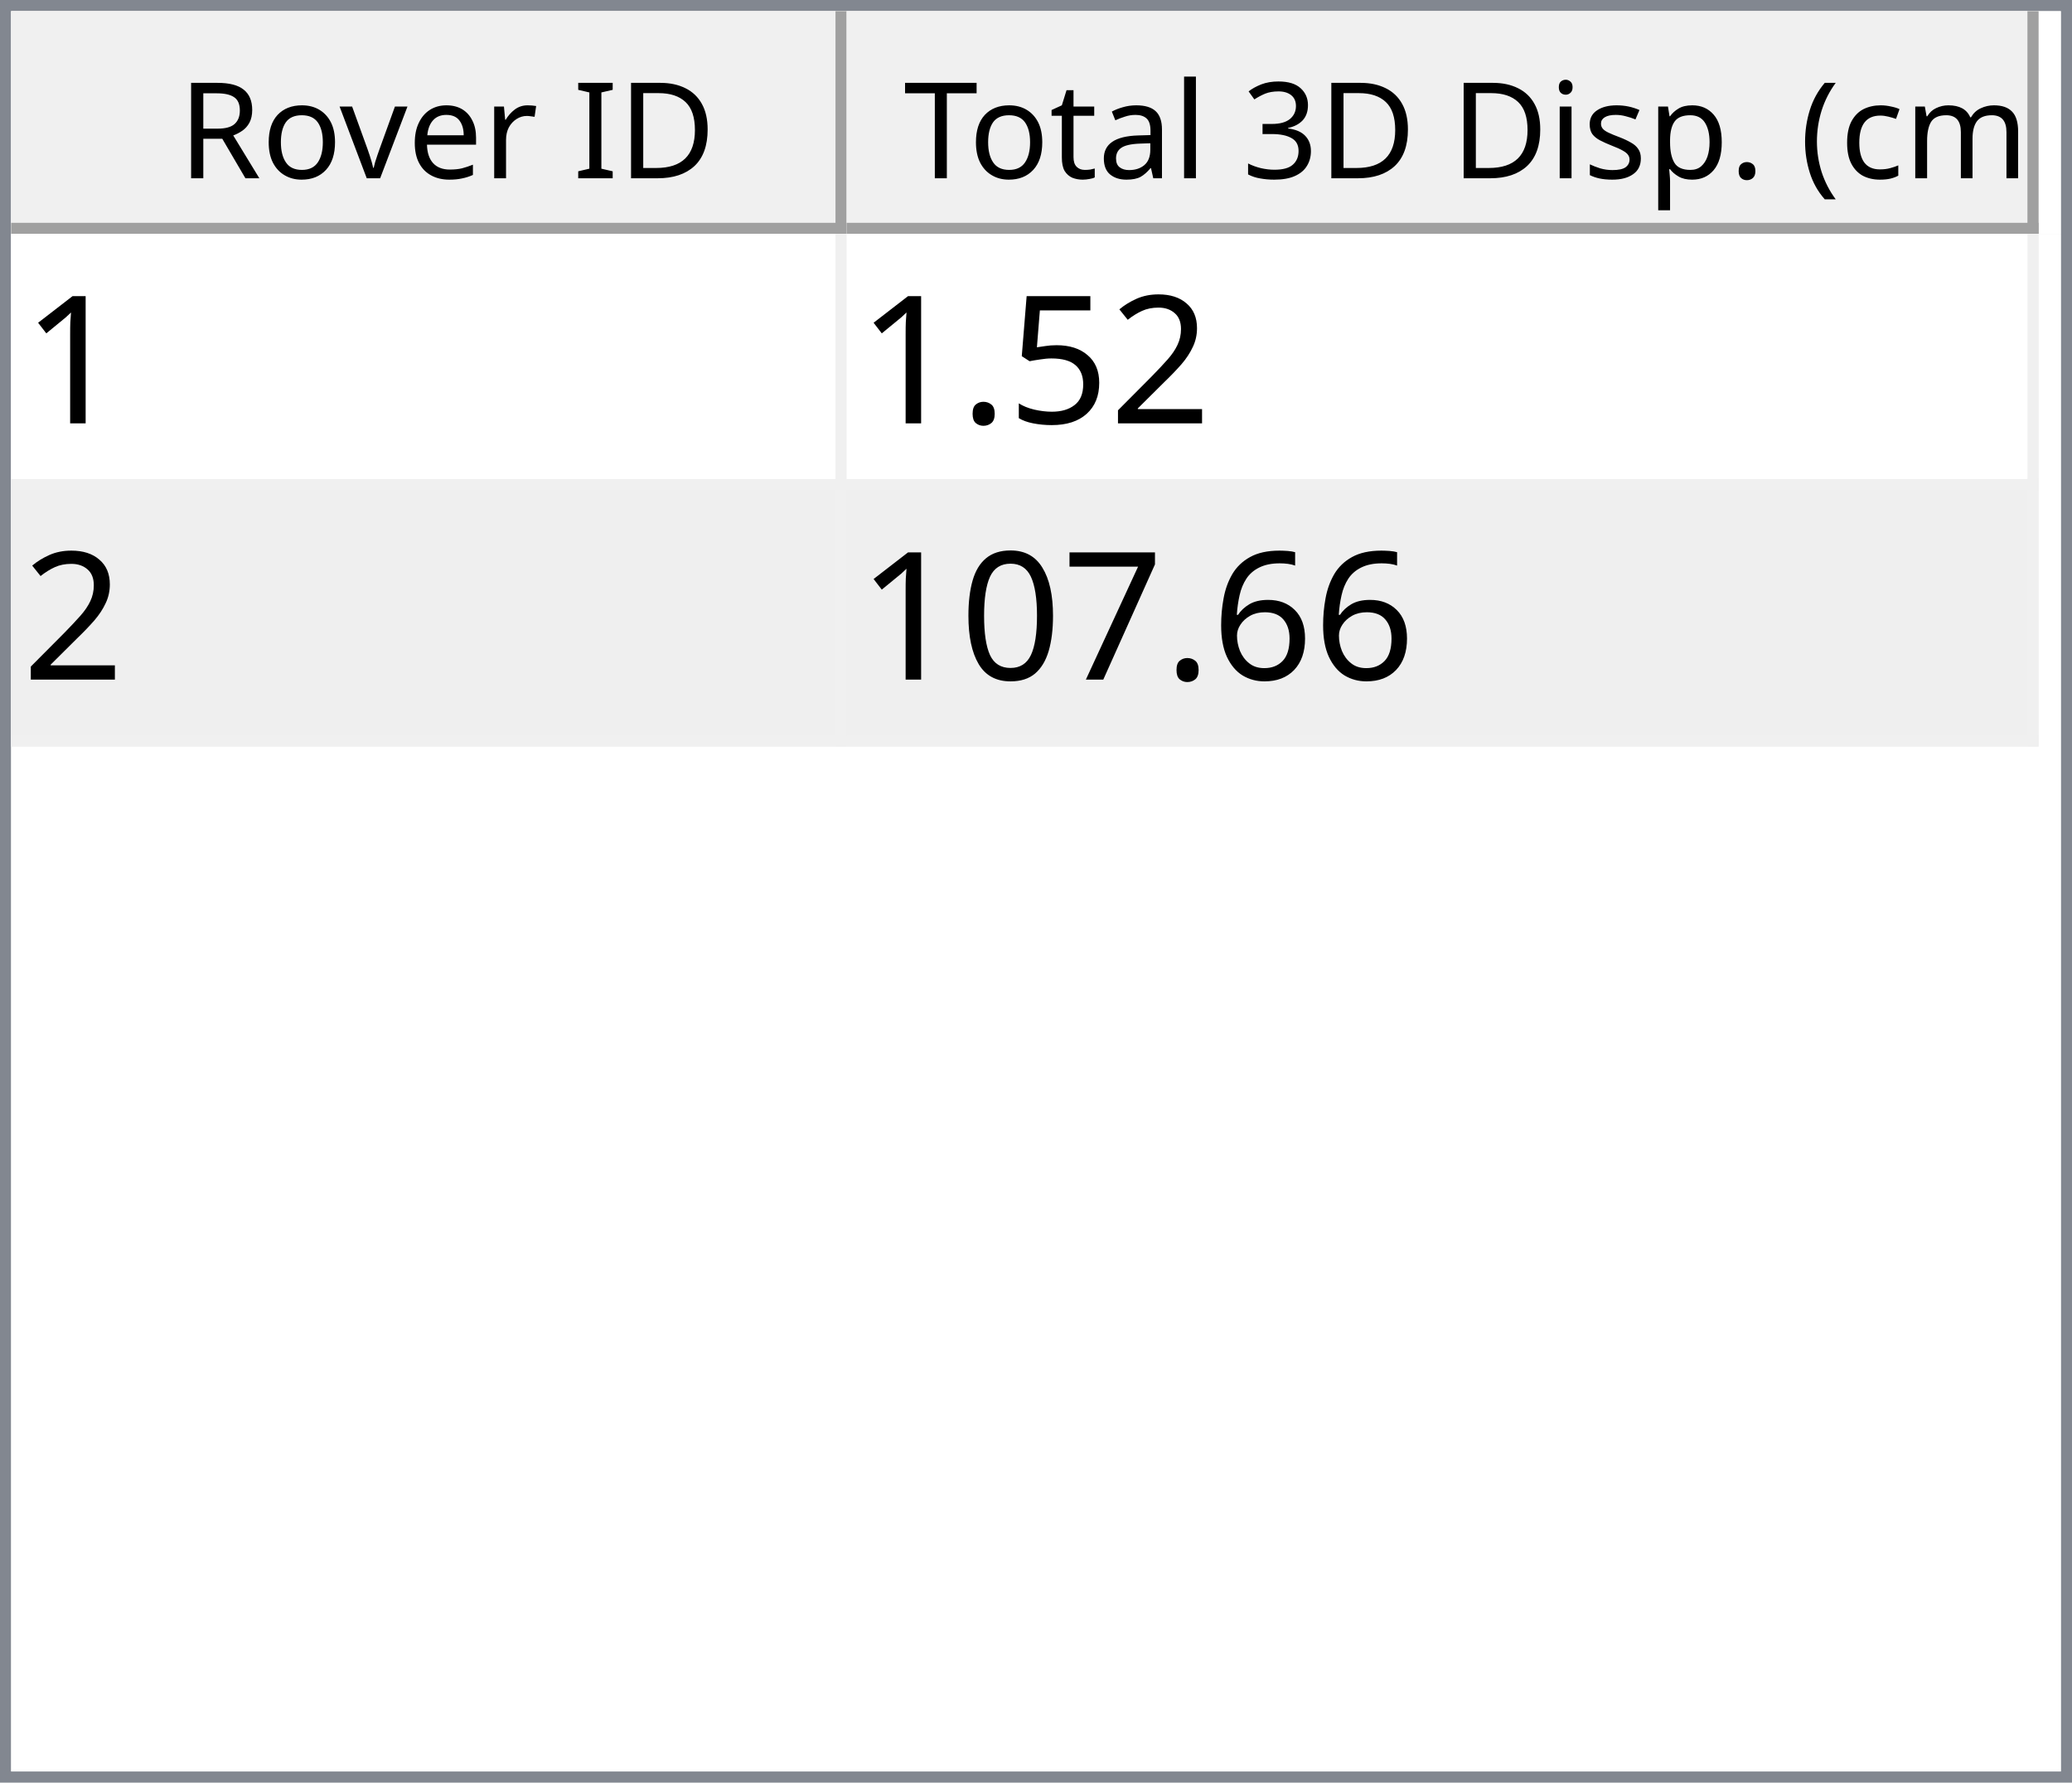
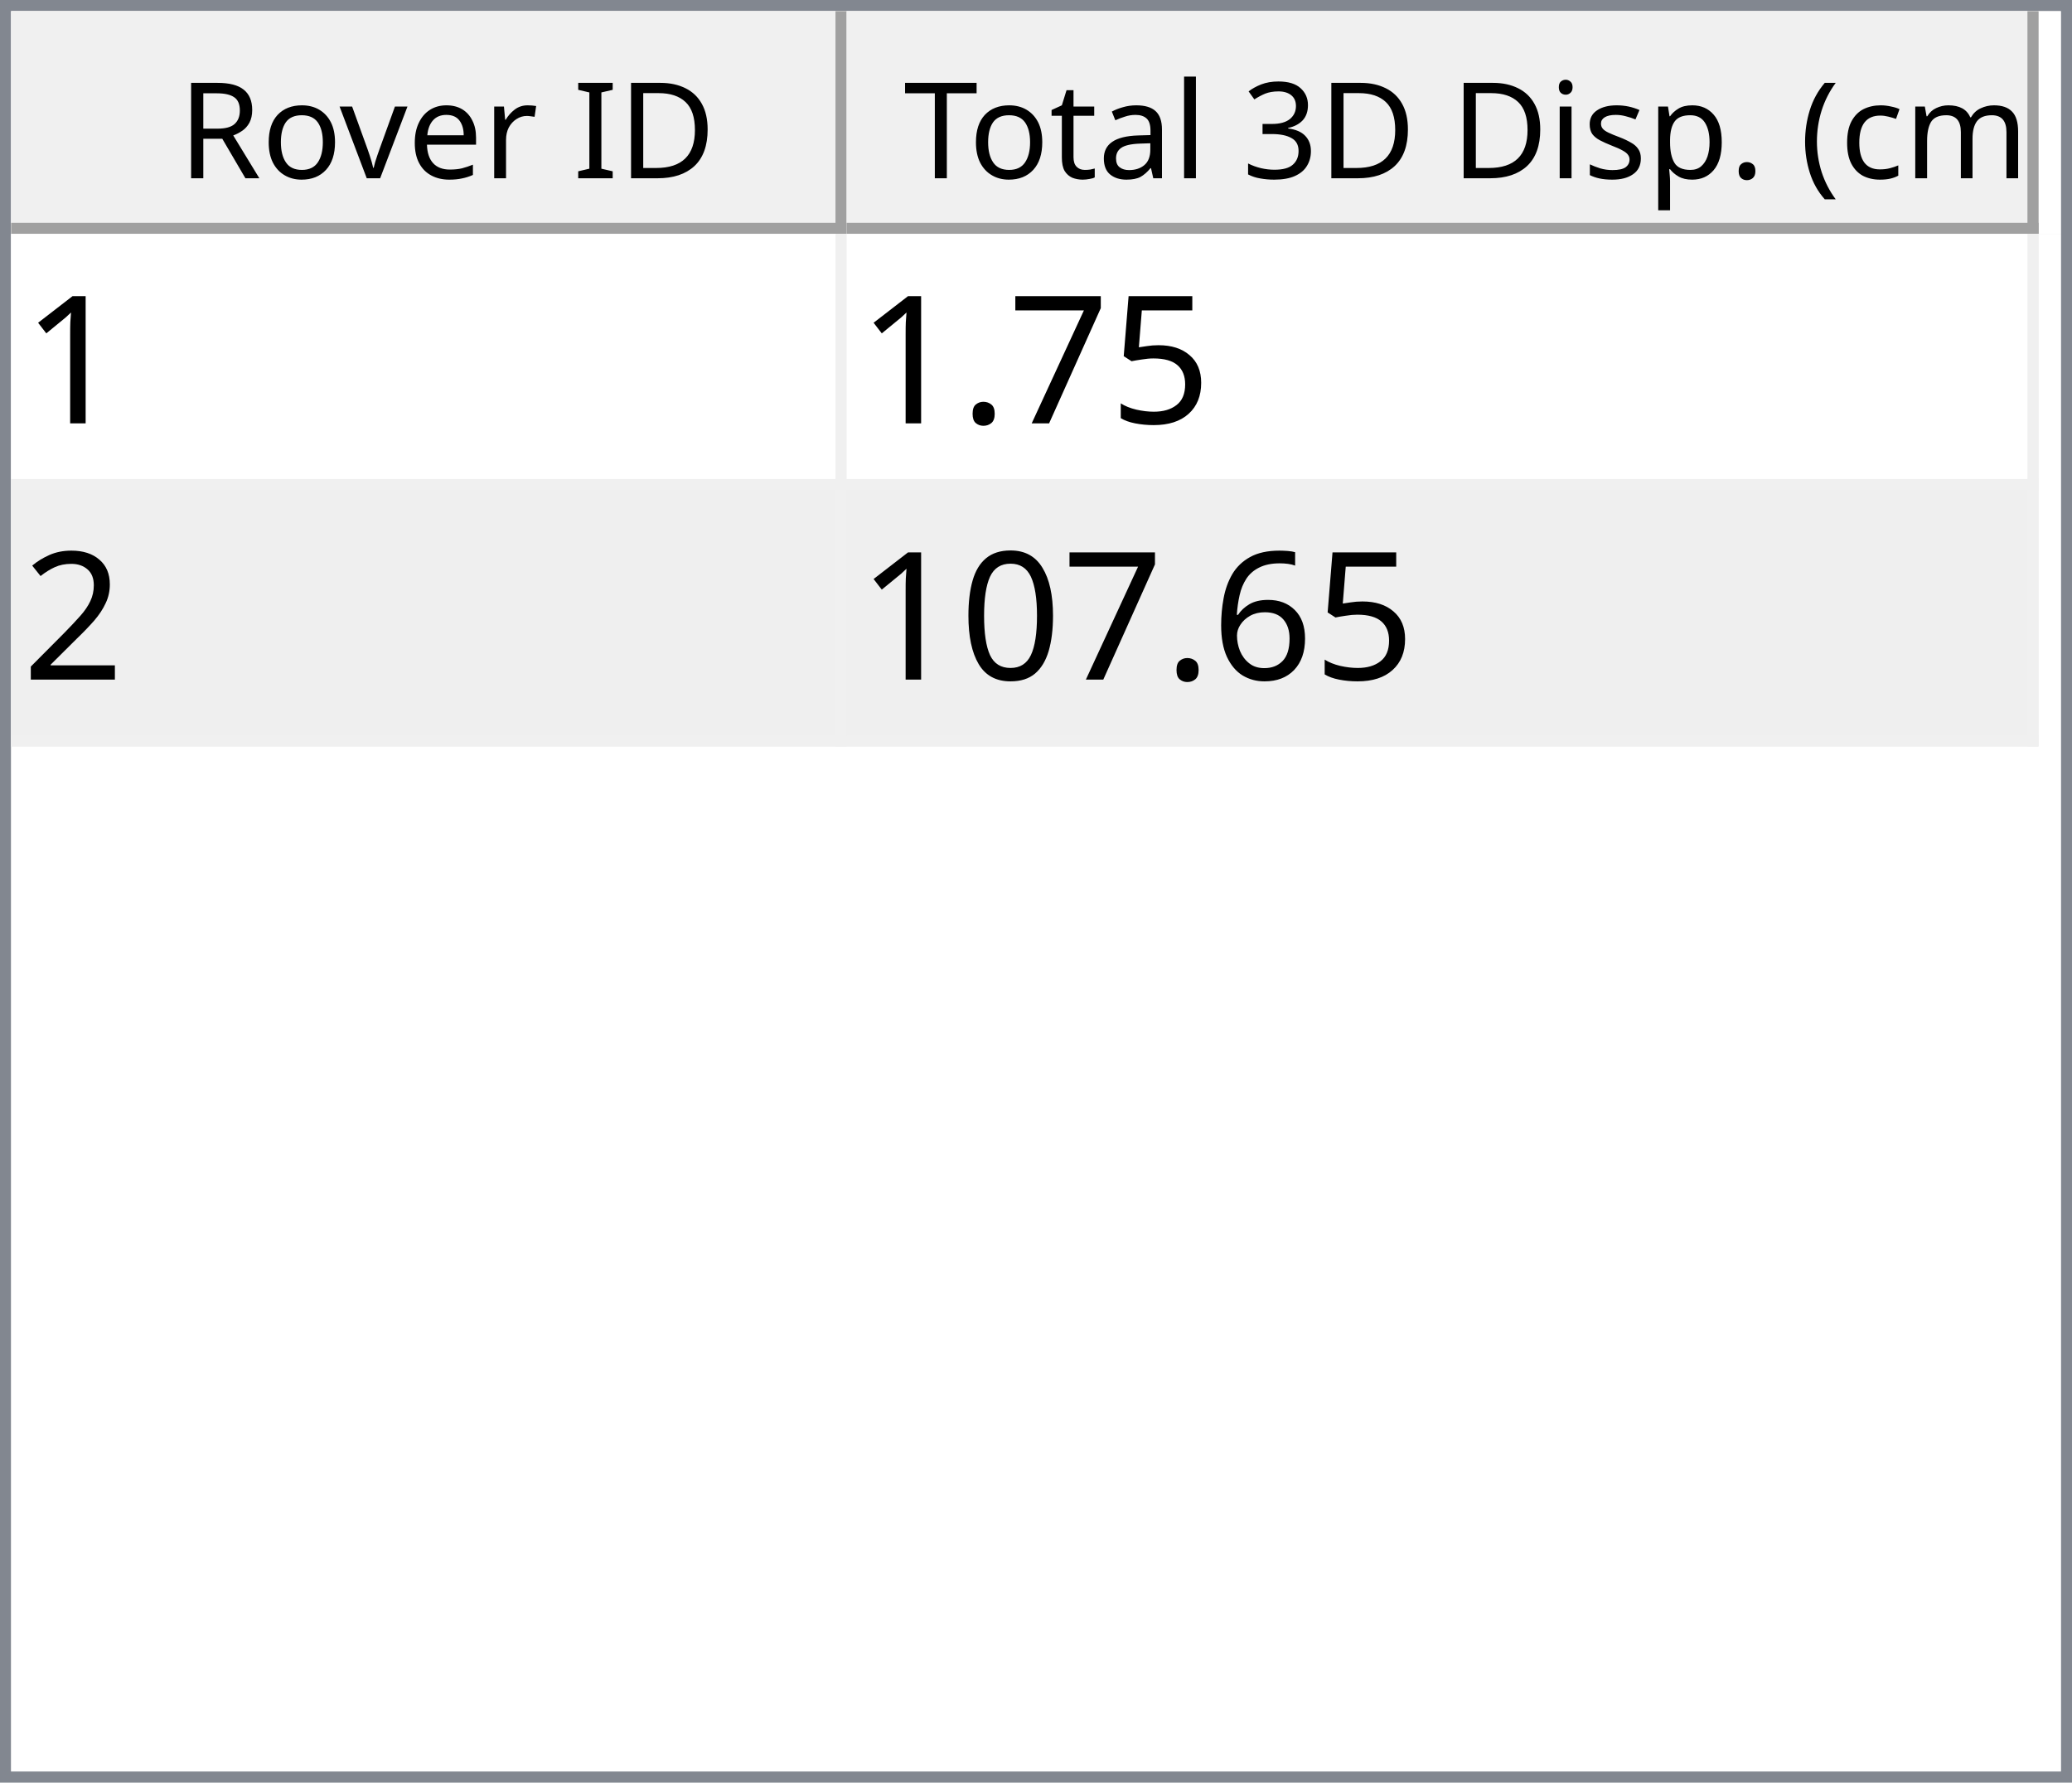
<svg xmlns="http://www.w3.org/2000/svg" style="fill-opacity:1; color-rendering:auto; color-interpolation:auto; text-rendering:auto; stroke:black; stroke-linecap:square; stroke-miterlimit:10; shape-rendering:auto; stroke-opacity:1; fill:black; stroke-dasharray:none; font-weight:normal; stroke-width:1; font-family:'Dialog'; font-style:normal; stroke-linejoin:miter; font-size:12px; stroke-dashoffset:0; image-rendering:auto;" width="186" height="160">
  <defs id="genericDefs" />
  <g>
    <defs id="defs1">
      <clipPath clipPathUnits="userSpaceOnUse" id="clipPath1">
        <path d="M0 0 L186 0 L186 160 L0 160 L0 0 Z" />
      </clipPath>
      <clipPath clipPathUnits="userSpaceOnUse" id="clipPath2">
        <path d="M0 0 L0 160 L186 160 L186 0 Z" />
      </clipPath>
      <clipPath clipPathUnits="userSpaceOnUse" id="clipPath3">
        <path d="M0 0 L0 20 L184 20 L184 0 Z" />
      </clipPath>
      <clipPath clipPathUnits="userSpaceOnUse" id="clipPath4">
        <path d="M0 0 L0 20 L75 20 L75 0 Z" />
      </clipPath>
      <clipPath clipPathUnits="userSpaceOnUse" id="clipPath5">
        <path d="M1 1 L1 19 L74 19 L74 1 Z" />
      </clipPath>
      <clipPath clipPathUnits="userSpaceOnUse" id="clipPath6">
        <path d="M0 0 L0 18 L73 18 L73 0 Z" />
      </clipPath>
      <clipPath clipPathUnits="userSpaceOnUse" id="clipPath7">
        <path d="M-0.5 -0.5 L-0.5 19.5 L74.5 19.5 L74.5 -0.5 Z" />
      </clipPath>
      <clipPath clipPathUnits="userSpaceOnUse" id="clipPath8">
        <path d="M0 0 L0 20 L107 20 L107 0 Z" />
      </clipPath>
      <clipPath clipPathUnits="userSpaceOnUse" id="clipPath9">
        <path d="M1 1 L1 19 L106 19 L106 1 Z" />
      </clipPath>
      <clipPath clipPathUnits="userSpaceOnUse" id="clipPath10">
        <path d="M0 0 L0 18 L105 18 L105 0 Z" />
      </clipPath>
      <clipPath clipPathUnits="userSpaceOnUse" id="clipPath11">
        <path d="M-0.5 -0.5 L-0.5 19.5 L106.5 19.5 L106.5 -0.5 Z" />
      </clipPath>
      <clipPath clipPathUnits="userSpaceOnUse" id="clipPath12">
        <path d="M0 0 L0 138 L184 138 L184 0 Z" />
      </clipPath>
      <clipPath clipPathUnits="userSpaceOnUse" id="clipPath13">
        <path d="M0 0 L0 46 L182 46 L182 0 Z" />
      </clipPath>
      <clipPath clipPathUnits="userSpaceOnUse" id="clipPath14">
        <path d="M-0.5 -0.5 L-0.5 45.5 L181.5 45.5 L181.5 -0.5 Z" />
      </clipPath>
      <clipPath clipPathUnits="userSpaceOnUse" id="clipPath15">
        <path d="M0 0 L0 22 L74 22 L74 0 Z" />
      </clipPath>
      <clipPath clipPathUnits="userSpaceOnUse" id="clipPath16">
        <path d="M0 0 L0 22 L106 22 L106 0 Z" />
      </clipPath>
      <font horiz-adv-x="64.551" id="font1">
        <font-face ascent="107.91" descent="25.098" units-per-em="100" style="font-style:normal; font-family:Segoe UI; font-weight:normal;" />
        <missing-glyph horiz-adv-x="64.551" d="M8.109 0 L8.109 68.266 L56.453 68.266 L56.453 0 L8.109 0 ZM15.328 7.234 L49.219 7.234 L49.219 61.031 L15.328 61.031 L15.328 7.234 Z" />
        <glyph unicode="D" horiz-adv-x="70.117" d="M9.188 0 L9.188 70.016 L28.516 70.016 Q65.531 70.016 65.531 35.891 Q65.531 19.672 55.25 9.836 Q44.969 0 27.734 0 L9.188 0 ZM17.391 62.594 L17.391 7.422 L27.828 7.422 Q41.609 7.422 49.273 14.797 Q56.938 22.172 56.938 35.688 Q56.938 62.594 28.328 62.594 L17.391 62.594 Z" />
        <glyph unicode="I" horiz-adv-x="26.611" d="M17.391 0 L9.188 0 L9.188 70.016 L17.391 70.016 L17.391 0 Z" />
        <glyph unicode=" " horiz-adv-x="27.393" d="" />
        <glyph unicode="r" horiz-adv-x="34.766" d="M34.188 41.891 Q32.078 43.5 28.125 43.5 Q23 43.5 19.555 38.672 Q16.109 33.844 16.109 25.484 L16.109 0 L8.109 0 L8.109 50 L16.109 50 L16.109 39.703 L16.312 39.703 Q18.016 44.969 21.531 47.922 Q25.047 50.875 29.391 50.875 Q32.516 50.875 34.188 50.203 L34.188 41.891 Z" />
        <glyph unicode="e" horiz-adv-x="52.295" d="M48.297 23 L12.984 23 Q13.188 14.656 17.484 10.109 Q21.781 5.562 29.297 5.562 Q37.75 5.562 44.828 11.141 L44.828 3.609 Q38.234 -1.172 27.391 -1.172 Q16.797 -1.172 10.742 5.641 Q4.688 12.453 4.688 24.812 Q4.688 36.469 11.305 43.82 Q17.922 51.172 27.734 51.172 Q37.547 51.172 42.922 44.828 Q48.297 38.484 48.297 27.203 L48.297 23 ZM40.094 29.781 Q40.047 36.719 36.75 40.578 Q33.453 44.438 27.594 44.438 Q21.922 44.438 17.969 40.383 Q14.016 36.328 13.094 29.781 L40.094 29.781 Z" />
        <glyph unicode="v" horiz-adv-x="47.9" d="M47.406 50 L27.484 0 L19.625 0 L0.688 50 L9.469 50 L22.172 13.672 Q23.578 9.672 23.922 6.688 L24.125 6.688 Q24.609 10.453 25.688 13.484 L38.969 50 L47.406 50 Z" />
        <glyph unicode="o" horiz-adv-x="58.594" d="M29 -1.172 Q17.922 -1.172 11.305 5.836 Q4.688 12.844 4.688 24.422 Q4.688 37.016 11.57 44.094 Q18.453 51.172 30.172 51.172 Q41.359 51.172 47.633 44.289 Q53.906 37.406 53.906 25.203 Q53.906 13.234 47.141 6.031 Q40.375 -1.172 29 -1.172 ZM29.594 44.438 Q21.875 44.438 17.383 39.188 Q12.891 33.938 12.891 24.703 Q12.891 15.828 17.43 10.695 Q21.969 5.562 29.594 5.562 Q37.359 5.562 41.531 10.594 Q45.703 15.625 45.703 24.906 Q45.703 34.281 41.531 39.359 Q37.359 44.438 29.594 44.438 Z" />
        <glyph unicode="R" horiz-adv-x="59.814" d="M59.375 0 L49.609 0 L37.891 19.625 Q36.281 22.359 34.766 24.289 Q33.25 26.219 31.664 27.438 Q30.078 28.656 28.25 29.219 Q26.422 29.781 24.125 29.781 L17.391 29.781 L17.391 0 L9.188 0 L9.188 70.016 L30.078 70.016 Q34.672 70.016 38.555 68.867 Q42.438 67.719 45.289 65.375 Q48.141 63.031 49.758 59.547 Q51.375 56.062 51.375 51.375 Q51.375 47.703 50.273 44.656 Q49.172 41.609 47.148 39.211 Q45.125 36.812 42.266 35.133 Q39.406 33.453 35.844 32.516 L35.844 32.328 Q37.594 31.547 38.891 30.547 Q40.188 29.547 41.359 28.18 Q42.531 26.812 43.68 25.078 Q44.828 23.344 46.234 21.047 L59.375 0 ZM17.391 62.594 L17.391 37.203 L28.516 37.203 Q31.594 37.203 34.203 38.133 Q36.812 39.062 38.719 40.797 Q40.625 42.531 41.703 45.047 Q42.781 47.562 42.781 50.688 Q42.781 56.297 39.141 59.445 Q35.5 62.594 28.609 62.594 L17.391 62.594 Z" />
        <glyph unicode=")" horiz-adv-x="30.176" d="M8.297 -15.922 L1.172 -15.922 Q16.406 2.344 16.406 26.812 Q16.406 51.469 1.078 70.016 L8.297 70.016 Q23.531 52.156 23.531 26.703 Q23.531 1.375 8.297 -15.922 Z" />
        <glyph unicode="m" horiz-adv-x="86.133" d="M79.109 0 L71.094 0 L71.094 28.719 Q71.094 37.016 68.531 40.727 Q65.969 44.438 59.906 44.438 Q54.781 44.438 51.195 39.75 Q47.609 35.062 47.609 28.516 L47.609 0 L39.594 0 L39.594 29.688 Q39.594 44.438 28.219 44.438 Q22.953 44.438 19.531 40.016 Q16.109 35.594 16.109 28.516 L16.109 0 L8.109 0 L8.109 50 L16.109 50 L16.109 42.094 L16.312 42.094 Q21.625 51.172 31.844 51.172 Q36.969 51.172 40.773 48.312 Q44.578 45.453 46 40.828 Q51.562 51.172 62.594 51.172 Q79.109 51.172 79.109 30.812 L79.109 0 Z" />
        <glyph unicode="c" horiz-adv-x="46.191" d="M42.188 2.297 Q36.422 -1.172 28.516 -1.172 Q17.828 -1.172 11.258 5.789 Q4.688 12.75 4.688 23.828 Q4.688 36.188 11.766 43.68 Q18.844 51.172 30.672 51.172 Q37.25 51.172 42.281 48.734 L42.281 40.531 Q36.719 44.438 30.375 44.438 Q22.703 44.438 17.797 38.945 Q12.891 33.453 12.891 24.516 Q12.891 15.719 17.508 10.641 Q22.125 5.562 29.891 5.562 Q36.422 5.562 42.188 9.906 L42.188 2.297 Z" />
        <glyph unicode="(" horiz-adv-x="30.176" d="M29.109 -15.922 L21.969 -15.922 Q6.844 1.375 6.844 26.703 Q6.844 52.156 21.969 70.016 L29.203 70.016 Q13.875 51.469 13.875 26.812 Q13.875 2.344 29.109 -15.922 Z" />
        <glyph unicode="." horiz-adv-x="21.68" d="M10.891 -1.078 Q8.641 -1.078 7.055 0.539 Q5.469 2.156 5.469 4.391 Q5.469 6.641 7.055 8.273 Q8.641 9.906 10.891 9.906 Q13.188 9.906 14.797 8.273 Q16.406 6.641 16.406 4.391 Q16.406 2.156 14.797 0.539 Q13.188 -1.078 10.891 -1.078 Z" />
        <glyph unicode="p" horiz-adv-x="58.789" d="M16.312 7.234 L16.109 7.234 L16.109 -23 L8.109 -23 L8.109 50 L16.109 50 L16.109 41.219 L16.312 41.219 Q22.219 51.172 33.594 51.172 Q43.266 51.172 48.688 44.461 Q54.109 37.75 54.109 26.469 Q54.109 13.922 48 6.375 Q41.891 -1.172 31.297 -1.172 Q21.578 -1.172 16.312 7.234 ZM16.109 27.391 L16.109 20.406 Q16.109 14.203 20.141 9.883 Q24.172 5.562 30.375 5.562 Q37.641 5.562 41.773 11.133 Q45.906 16.703 45.906 26.609 Q45.906 34.969 42.047 39.703 Q38.188 44.438 31.594 44.438 Q24.609 44.438 20.359 39.578 Q16.109 34.719 16.109 27.391 Z" />
        <glyph unicode="s" horiz-adv-x="42.432" d="M5.078 1.812 L5.078 10.406 Q11.625 5.562 19.484 5.562 Q30.031 5.562 30.031 12.594 Q30.031 14.594 29.125 15.992 Q28.219 17.391 26.68 18.461 Q25.141 19.531 23.07 20.383 Q21 21.234 18.609 22.172 Q15.281 23.484 12.766 24.828 Q10.25 26.172 8.57 27.859 Q6.891 29.547 6.031 31.695 Q5.172 33.844 5.172 36.719 Q5.172 40.234 6.789 42.945 Q8.406 45.656 11.086 47.484 Q13.766 49.312 17.211 50.242 Q20.656 51.172 24.312 51.172 Q30.812 51.172 35.938 48.922 L35.938 40.828 Q30.422 44.438 23.25 44.438 Q21 44.438 19.195 43.922 Q17.391 43.406 16.094 42.477 Q14.797 41.547 14.086 40.258 Q13.375 38.969 13.375 37.406 Q13.375 35.453 14.086 34.133 Q14.797 32.812 16.164 31.789 Q17.531 30.766 19.484 29.938 Q21.438 29.109 23.922 28.125 Q27.25 26.859 29.883 25.516 Q32.516 24.172 34.375 22.484 Q36.234 20.797 37.234 18.602 Q38.234 16.406 38.234 13.375 Q38.234 9.672 36.602 6.938 Q34.969 4.203 32.234 2.398 Q29.5 0.594 25.93 -0.289 Q22.359 -1.172 18.453 -1.172 Q10.75 -1.172 5.078 1.812 Z" />
        <glyph unicode="i" horiz-adv-x="24.219" d="M12.203 62.703 Q10.062 62.703 8.547 64.164 Q7.031 65.625 7.031 67.875 Q7.031 70.125 8.547 71.609 Q10.062 73.094 12.203 73.094 Q14.406 73.094 15.945 71.609 Q17.484 70.125 17.484 67.875 Q17.484 65.719 15.945 64.211 Q14.406 62.703 12.203 62.703 ZM16.109 0 L8.109 0 L8.109 50 L16.109 50 L16.109 0 Z" />
        <glyph unicode="3" horiz-adv-x="53.906" d="M46.531 19.828 Q46.531 15.094 44.75 11.211 Q42.969 7.328 39.719 4.57 Q36.469 1.812 31.93 0.297 Q27.391 -1.219 21.922 -1.219 Q11.922 -1.219 6 2.594 L6 11.188 Q13.094 5.609 22.219 5.609 Q25.875 5.609 28.828 6.539 Q31.781 7.469 33.906 9.227 Q36.031 10.984 37.18 13.477 Q38.328 15.969 38.328 19.094 Q38.328 32.812 18.797 32.812 L12.984 32.812 L12.984 39.594 L18.5 39.594 Q35.797 39.594 35.797 52.484 Q35.797 64.406 22.609 64.406 Q15.188 64.406 8.688 59.422 L8.688 67.188 Q15.375 71.188 24.609 71.188 Q29 71.188 32.57 69.969 Q36.141 68.75 38.68 66.555 Q41.219 64.359 42.609 61.281 Q44 58.203 44 54.5 Q44 40.672 30.031 36.719 L30.031 36.531 Q33.594 36.141 36.625 34.797 Q39.656 33.453 41.852 31.305 Q44.047 29.156 45.289 26.25 Q46.531 23.344 46.531 19.828 Z" />
        <glyph unicode="l" horiz-adv-x="24.219" d="M16.109 0 L8.109 0 L8.109 74.031 L16.109 74.031 L16.109 0 Z" />
        <glyph unicode="a" horiz-adv-x="50.879" d="M43.891 0 L35.891 0 L35.891 7.812 L35.688 7.812 Q30.469 -1.172 20.312 -1.172 Q12.844 -1.172 8.617 2.781 Q4.391 6.734 4.391 13.281 Q4.391 27.297 20.906 29.594 L35.891 31.688 Q35.891 44.438 25.594 44.438 Q16.547 44.438 9.281 38.281 L9.281 46.484 Q16.656 51.172 26.266 51.172 Q43.891 51.172 43.891 32.516 L43.891 0 ZM35.891 25.297 L23.828 23.641 Q18.266 22.859 15.43 20.875 Q12.594 18.891 12.594 13.875 Q12.594 10.203 15.211 7.883 Q17.828 5.562 22.172 5.562 Q28.125 5.562 32.008 9.742 Q35.891 13.922 35.891 20.312 L35.891 25.297 Z" />
        <glyph unicode="t" horiz-adv-x="33.887" d="M31.297 0.484 Q28.469 -1.078 23.828 -1.078 Q10.688 -1.078 10.688 13.578 L10.688 43.172 L2.094 43.172 L2.094 50 L10.688 50 L10.688 62.203 L18.703 64.797 L18.703 50 L31.297 50 L31.297 43.172 L18.703 43.172 L18.703 14.984 Q18.703 9.969 20.414 7.82 Q22.125 5.672 26.078 5.672 Q29.109 5.672 31.297 7.328 L31.297 0.484 Z" />
        <glyph unicode="T" horiz-adv-x="52.393" d="M50.594 62.594 L30.375 62.594 L30.375 0 L22.172 0 L22.172 62.594 L2 62.594 L2 70.016 L50.594 70.016 L50.594 62.594 Z" />
      </font>
      <font horiz-adv-x="75.0" id="font2">
        <font-face ascent="100.537" descent="21.973" units-per-em="100" style="font-style:normal; font-family:sans-serif; font-weight:normal;" />
        <missing-glyph horiz-adv-x="75.0" d="M12.5 0 L12.5 62.5 L62.5 62.5 L62.5 0 L12.5 0 ZM14.062 1.562 L60.938 1.562 L60.938 60.938 L14.062 60.938 L14.062 1.562 Z" />
        <glyph unicode="1" horiz-adv-x="55.615" d="M37.25 0 L28.469 0 L28.469 56 Q25.297 52.984 20.141 49.953 Q14.984 46.922 10.891 45.406 L10.891 53.906 Q18.266 57.375 23.781 62.305 Q29.297 67.234 31.594 71.875 L37.25 71.875 L37.25 0 Z" />
+         <glyph unicode="5" horiz-adv-x="55.615" d="M4.156 18.75 L13.375 19.531 Q14.406 12.797 18.141 9.398 Q21.875 6 27.156 6 Q33.5 6 37.891 10.789 Q42.281 15.578 42.281 23.484 Q42.281 31 38.062 35.352 Q33.844 39.703 27 39.703 Q22.75 39.703 19.336 37.773 Q15.922 35.844 13.969 32.766 L5.719 33.844 L12.641 70.609 L48.25 70.609 L48.25 62.203 L19.672 62.203 L15.828 42.969 Q22.266 47.469 29.344 47.469 Q38.719 47.469 45.164 40.969 Q51.609 34.469 51.609 24.266 Q51.609 14.547 45.953 7.469 Q39.062 -1.219 27.156 -1.219 Q17.391 -1.219 11.211 4.25 Q5.031 9.719 4.156 18.75 Z" />
+         <glyph unicode="7" horiz-adv-x="55.615" d="M4.734 62.203 L4.734 70.656 L51.078 70.656 L51.078 63.812 Q44.234 56.547 37.523 44.484 Q30.812 32.422 27.156 19.672 Q24.516 10.688 23.781 0 L14.75 0 Q14.891 8.453 18.062 20.414 Q21.234 32.375 27.172 43.484 Q33.109 54.594 39.797 62.203 L4.734 62.203 Z" />
+         <glyph unicode="." horiz-adv-x="27.783" d="M9.078 0 L9.078 10.016 L19.094 10.016 L19.094 0 L9.078 0 Z" />
        <glyph unicode="2" horiz-adv-x="55.615" d="M50.344 8.453 L50.344 0 L3.031 0 Q2.938 3.172 4.047 6.109 Q5.859 10.938 9.836 15.625 Q13.812 20.312 21.344 26.469 Q33.016 36.031 37.117 41.625 Q41.219 47.219 41.219 52.203 Q41.219 57.422 37.477 61.008 Q33.734 64.594 27.734 64.594 Q21.391 64.594 17.578 60.789 Q13.766 56.984 13.719 50.25 L4.688 51.172 Q5.609 61.281 11.664 66.578 Q17.719 71.875 27.938 71.875 Q38.234 71.875 44.242 66.164 Q50.25 60.453 50.25 52 Q50.25 47.703 48.492 43.555 Q46.734 39.406 42.656 34.812 Q38.578 30.219 29.109 22.219 Q21.188 15.578 18.945 13.211 Q16.703 10.844 15.234 8.453 L50.344 8.453 Z" />
-         <glyph unicode="5" horiz-adv-x="55.615" d="M4.156 18.75 L13.375 19.531 Q14.406 12.797 18.141 9.398 Q21.875 6 27.156 6 Q33.5 6 37.891 10.789 Q42.281 15.578 42.281 23.484 Q42.281 31 38.062 35.352 Q33.844 39.703 27 39.703 Q22.75 39.703 19.336 37.773 Q15.922 35.844 13.969 32.766 L5.719 33.844 L12.641 70.609 L48.25 70.609 L48.25 62.203 L19.672 62.203 L15.828 42.969 Q22.266 47.469 29.344 47.469 Q38.719 47.469 45.164 40.969 Q51.609 34.469 51.609 24.266 Q51.609 14.547 45.953 7.469 Q39.062 -1.219 27.156 -1.219 Q17.391 -1.219 11.211 4.25 Q5.031 9.719 4.156 18.75 Z" />
-         <glyph unicode="." horiz-adv-x="27.783" d="M9.078 0 L9.078 10.016 L19.094 10.016 L19.094 0 L9.078 0 Z" />
        <glyph unicode="6" horiz-adv-x="55.615" d="M49.75 54.047 L41.016 53.375 Q39.844 58.547 37.703 60.891 Q34.125 64.656 28.906 64.656 Q24.703 64.656 21.531 62.312 Q17.391 59.281 14.992 53.469 Q12.594 47.656 12.5 36.922 Q15.672 41.75 20.266 44.094 Q24.859 46.438 29.891 46.438 Q38.672 46.438 44.852 39.969 Q51.031 33.5 51.031 23.25 Q51.031 16.5 48.125 10.719 Q45.219 4.938 40.141 1.859 Q35.062 -1.219 28.609 -1.219 Q17.625 -1.219 10.695 6.859 Q3.766 14.938 3.766 33.5 Q3.766 54.25 11.422 63.672 Q18.109 71.875 29.438 71.875 Q37.891 71.875 43.289 67.141 Q48.688 62.406 49.75 54.047 ZM13.875 23.188 Q13.875 18.656 15.797 14.508 Q17.719 10.359 21.188 8.18 Q24.656 6 28.469 6 Q34.031 6 38.039 10.492 Q42.047 14.984 42.047 22.703 Q42.047 30.125 38.086 34.398 Q34.125 38.672 28.125 38.672 Q22.172 38.672 18.023 34.398 Q13.875 30.125 13.875 23.188 Z" />
-         <glyph unicode="7" horiz-adv-x="55.615" d="M4.734 62.203 L4.734 70.656 L51.078 70.656 L51.078 63.812 Q44.234 56.547 37.523 44.484 Q30.812 32.422 27.156 19.672 Q24.516 10.688 23.781 0 L14.75 0 Q14.891 8.453 18.062 20.414 Q21.234 32.375 27.172 43.484 Q33.109 54.594 39.797 62.203 L4.734 62.203 Z" />
        <glyph unicode="0" horiz-adv-x="55.615" d="M4.156 35.297 Q4.156 48 6.766 55.742 Q9.375 63.484 14.523 67.68 Q19.672 71.875 27.484 71.875 Q33.25 71.875 37.594 69.555 Q41.938 67.234 44.773 62.867 Q47.609 58.5 49.219 52.227 Q50.828 45.953 50.828 35.297 Q50.828 22.703 48.242 14.969 Q45.656 7.234 40.508 3.008 Q35.359 -1.219 27.484 -1.219 Q17.141 -1.219 11.234 6.203 Q4.156 15.141 4.156 35.297 ZM13.188 35.297 Q13.188 17.672 17.312 11.836 Q21.438 6 27.484 6 Q33.547 6 37.672 11.859 Q41.797 17.719 41.797 35.297 Q41.797 52.984 37.672 58.789 Q33.547 64.594 27.391 64.594 Q21.344 64.594 17.719 59.469 Q13.188 52.938 13.188 35.297 Z" />
      </font>
    </defs>
    <g style="fill:white; stroke:white;">
      <rect x="0" y="0" width="186" style="clip-path:url(#clipPath1); stroke:none;" height="160" />
    </g>
    <g style="fill:white; text-rendering:optimizeSpeed; color-rendering:optimizeSpeed; image-rendering:optimizeSpeed; shape-rendering:crispEdges; stroke:white; color-interpolation:sRGB;">
      <rect x="0" width="186" height="160" y="0" style="stroke:none;" />
      <path style="stroke:none;" d="M0 160 L186 160 L186 0 L0 0 Z" />
    </g>
    <g style="fill:rgb(240,240,240); font-family:'Segoe UI'; stroke:rgb(240,240,240);">
      <rect x="0" y="0" width="186" style="clip-path:url(#clipPath2); stroke:none;" height="160" />
    </g>
    <g style="fill:rgb(130,135,144); font-family:'Segoe UI'; stroke:rgb(130,135,144);">
      <path d="M0 0 L186 0 L186 160 L0 160 L0 0 ZM1 1 L185 1 L185 159 L1 159 L1 1 Z" style="fill-rule:evenodd; clip-path:url(#clipPath2); stroke:none;" />
    </g>
    <g style="fill:white; font-family:'Segoe UI'; stroke:white;" transform="translate(1,1)">
      <rect x="0" y="0" width="184" style="clip-path:url(#clipPath3); stroke:none;" height="20" />
    </g>
    <g style="fill:rgb(240,240,240); font-family:'Segoe UI'; stroke:rgb(240,240,240);" transform="translate(1,1)">
      <rect x="0" y="0" width="75" style="clip-path:url(#clipPath4); stroke:none;" height="20" />
    </g>
    <g style="font-family:'Segoe UI';" transform="translate(2,2)">
      <text x="14" xml:space="preserve" y="14" style="clip-path:url(#clipPath6); stroke:none;">Rover ID</text>
    </g>
    <g style="fill:rgb(160,160,160); font-family:'Segoe UI'; stroke:rgb(160,160,160); stroke-linejoin:bevel;" transform="translate(1.5,1.5)">
      <line x1="74" x2="74" y1="0" style="fill:none; clip-path:url(#clipPath7);" y2="19" />
    </g>
    <g style="fill:rgb(160,160,160); font-family:'Segoe UI'; stroke:rgb(160,160,160); stroke-linejoin:bevel;" transform="matrix(1,0,0,1,1,1) translate(0.5,0.5)">
      <line x1="0" x2="74" y1="19" style="fill:none; clip-path:url(#clipPath7);" y2="19" />
    </g>
    <g style="fill:rgb(240,240,240); font-family:'Segoe UI'; stroke:rgb(240,240,240);" transform="translate(76,1)">
      <rect x="0" y="0" width="107" style="clip-path:url(#clipPath8); stroke:none;" height="20" />
    </g>
    <g style="font-family:'Segoe UI';" transform="translate(77,2)">
      <text x="1" xml:space="preserve" y="14" style="clip-path:url(#clipPath10); stroke:none;"> Total 3D Disp. (cm)</text>
    </g>
    <g style="fill:rgb(160,160,160); font-family:'Segoe UI'; stroke:rgb(160,160,160); stroke-linejoin:bevel;" transform="translate(76.5,1.5)">
      <line x1="106" x2="106" y1="0" style="fill:none; clip-path:url(#clipPath11);" y2="19" />
    </g>
    <g style="fill:rgb(160,160,160); font-family:'Segoe UI'; stroke:rgb(160,160,160); stroke-linejoin:bevel;" transform="matrix(1,0,0,1,76,1) translate(0.5,0.5)">
      <line x1="0" x2="106" y1="19" style="fill:none; clip-path:url(#clipPath11);" y2="19" />
    </g>
    <g style="fill:white; font-family:'Segoe UI'; stroke:white;" transform="translate(1,21)">
      <rect x="0" y="0" width="184" style="clip-path:url(#clipPath12); stroke:none;" height="138" />
    </g>
    <g style="fill:rgb(240,240,240); font-size:16px; font-family:sans-serif; stroke:rgb(240,240,240);" transform="translate(1,21)">
      <rect x="0" y="0" width="182" style="clip-path:url(#clipPath13); stroke:none;" height="46" />
      <line transform="translate(0.5,0.5)" x1="0" x2="181" y1="22" style="clip-path:url(#clipPath14); fill:none; stroke-linejoin:bevel;" y2="22" />
    </g>
    <g transform="matrix(1,0,0,1,1,21) translate(0.5,0.5)" style="fill:rgb(240,240,240); font-size:16px; font-family:sans-serif; stroke:rgb(240,240,240); stroke-linejoin:bevel;">
      <line x1="0" x2="181" y1="45" style="fill:none; clip-path:url(#clipPath14);" y2="45" />
    </g>
    <g transform="matrix(1,0,0,1,1,21) translate(0.5,0.5)" style="fill:rgb(240,240,240); font-size:16px; font-family:sans-serif; stroke:rgb(240,240,240); stroke-linejoin:bevel;">
      <line x1="74" x2="74" y1="0" style="fill:none; clip-path:url(#clipPath14);" y2="45" />
    </g>
    <g transform="matrix(1,0,0,1,1,21) translate(0.5,0.5)" style="fill:rgb(240,240,240); font-size:16px; font-family:sans-serif; stroke:rgb(240,240,240); stroke-linejoin:bevel;">
      <line x1="181" x2="181" y1="0" style="fill:none; clip-path:url(#clipPath14);" y2="45" />
    </g>
    <g style="fill:white; font-size:16px; font-family:sans-serif; stroke:white;" transform="matrix(1,0,0,1,1,21)">
      <rect x="0" y="0" width="74" style="clip-path:url(#clipPath15); stroke:none;" height="22" />
      <text x="1" y="17" style="fill:black; clip-path:url(#clipPath15); stroke:none;" xml:space="preserve">1</text>
    </g>
    <g style="fill:white; font-size:16px; font-family:sans-serif; stroke:white;" transform="matrix(1,0,0,1,1,21) translate(75,0)">
      <rect x="0" y="0" width="106" style="clip-path:url(#clipPath16); stroke:none;" height="22" />
-       <text x="1" y="17" style="fill:black; clip-path:url(#clipPath16); stroke:none;" xml:space="preserve">1.52</text>
+       <text x="1" y="17" style="fill:black; clip-path:url(#clipPath16); stroke:none;" xml:space="preserve">1.75</text>
    </g>
    <g style="fill:rgb(239,239,239); font-size:16px; font-family:sans-serif; stroke:rgb(239,239,239);" transform="matrix(1,0,0,1,1,21) translate(0,23)">
      <rect x="0" y="0" width="74" style="clip-path:url(#clipPath15); stroke:none;" height="22" />
      <text x="1" y="17" style="fill:black; clip-path:url(#clipPath15); stroke:none;" xml:space="preserve">2</text>
    </g>
    <g style="fill:rgb(239,239,239); font-size:16px; font-family:sans-serif; stroke:rgb(239,239,239);" transform="matrix(1,0,0,1,1,21) translate(75,23)">
      <rect x="0" y="0" width="106" style="clip-path:url(#clipPath16); stroke:none;" height="22" />
-       <text x="1" y="17" style="fill:black; clip-path:url(#clipPath16); stroke:none;" xml:space="preserve">107.66</text>
+       <text x="1" y="17" style="fill:black; clip-path:url(#clipPath16); stroke:none;" xml:space="preserve">107.65</text>
    </g>
  </g>
</svg>
